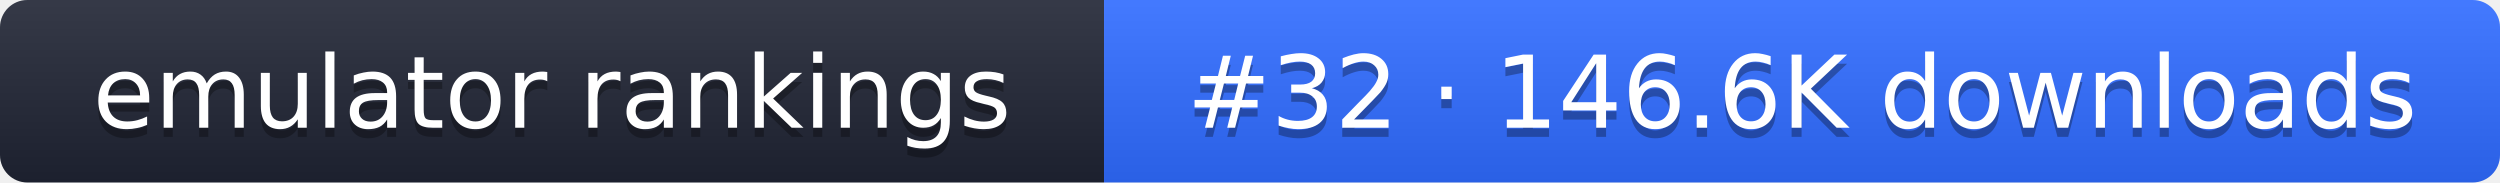
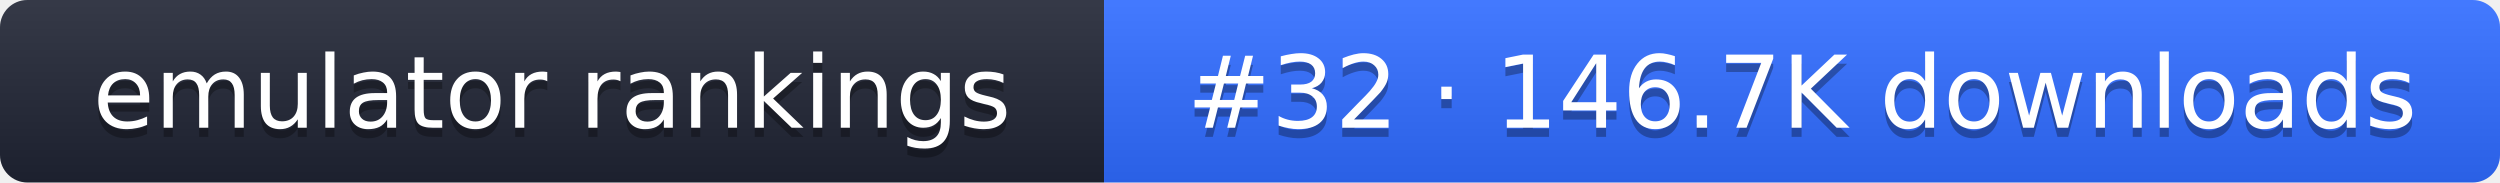
- <svg xmlns="http://www.w3.org/2000/svg" width="274" height="20" role="img" aria-label="emulator rankings: #32 · 146.6K downloads">
+ <svg xmlns="http://www.w3.org/2000/svg" width="274" height="20" role="img" aria-label="emulator rankings: #32 · 146.7K downloads">
  <linearGradient id="g" x2="0" y2="100%">
    <stop offset="0" stop-color="#fff" stop-opacity=".1" />
    <stop offset="1" stop-opacity=".1" />
  </linearGradient>
  <clipPath id="r">
    <rect width="274" height="20" rx="3" fill="#fff" />
  </clipPath>
  <g clip-path="url(#r)">
    <rect width="121" height="20" fill="#1f2433" />
    <rect x="121" width="153" height="20" fill="#2f6bff" />
    <rect width="274" height="20" fill="url(#g)" />
  </g>
  <g fill="#fff" text-anchor="middle" font-family="Verdana,DejaVu Sans,sans-serif" font-size="11">
    <text x="60.5" y="15" fill="#010101" fill-opacity=".3">emulator rankings</text>
    <text x="60.5" y="14">emulator rankings</text>
-     <text x="197.5" y="15" fill="#010101" fill-opacity=".3">#32 · 146.6K downloads</text>
-     <text x="197.5" y="14">#32 · 146.6K downloads</text>
+     <text x="197.5" y="15" fill="#010101" fill-opacity=".3">#32 · 146.7K downloads</text>
+     <text x="197.5" y="14">#32 · 146.7K downloads</text>
  </g>
</svg>
